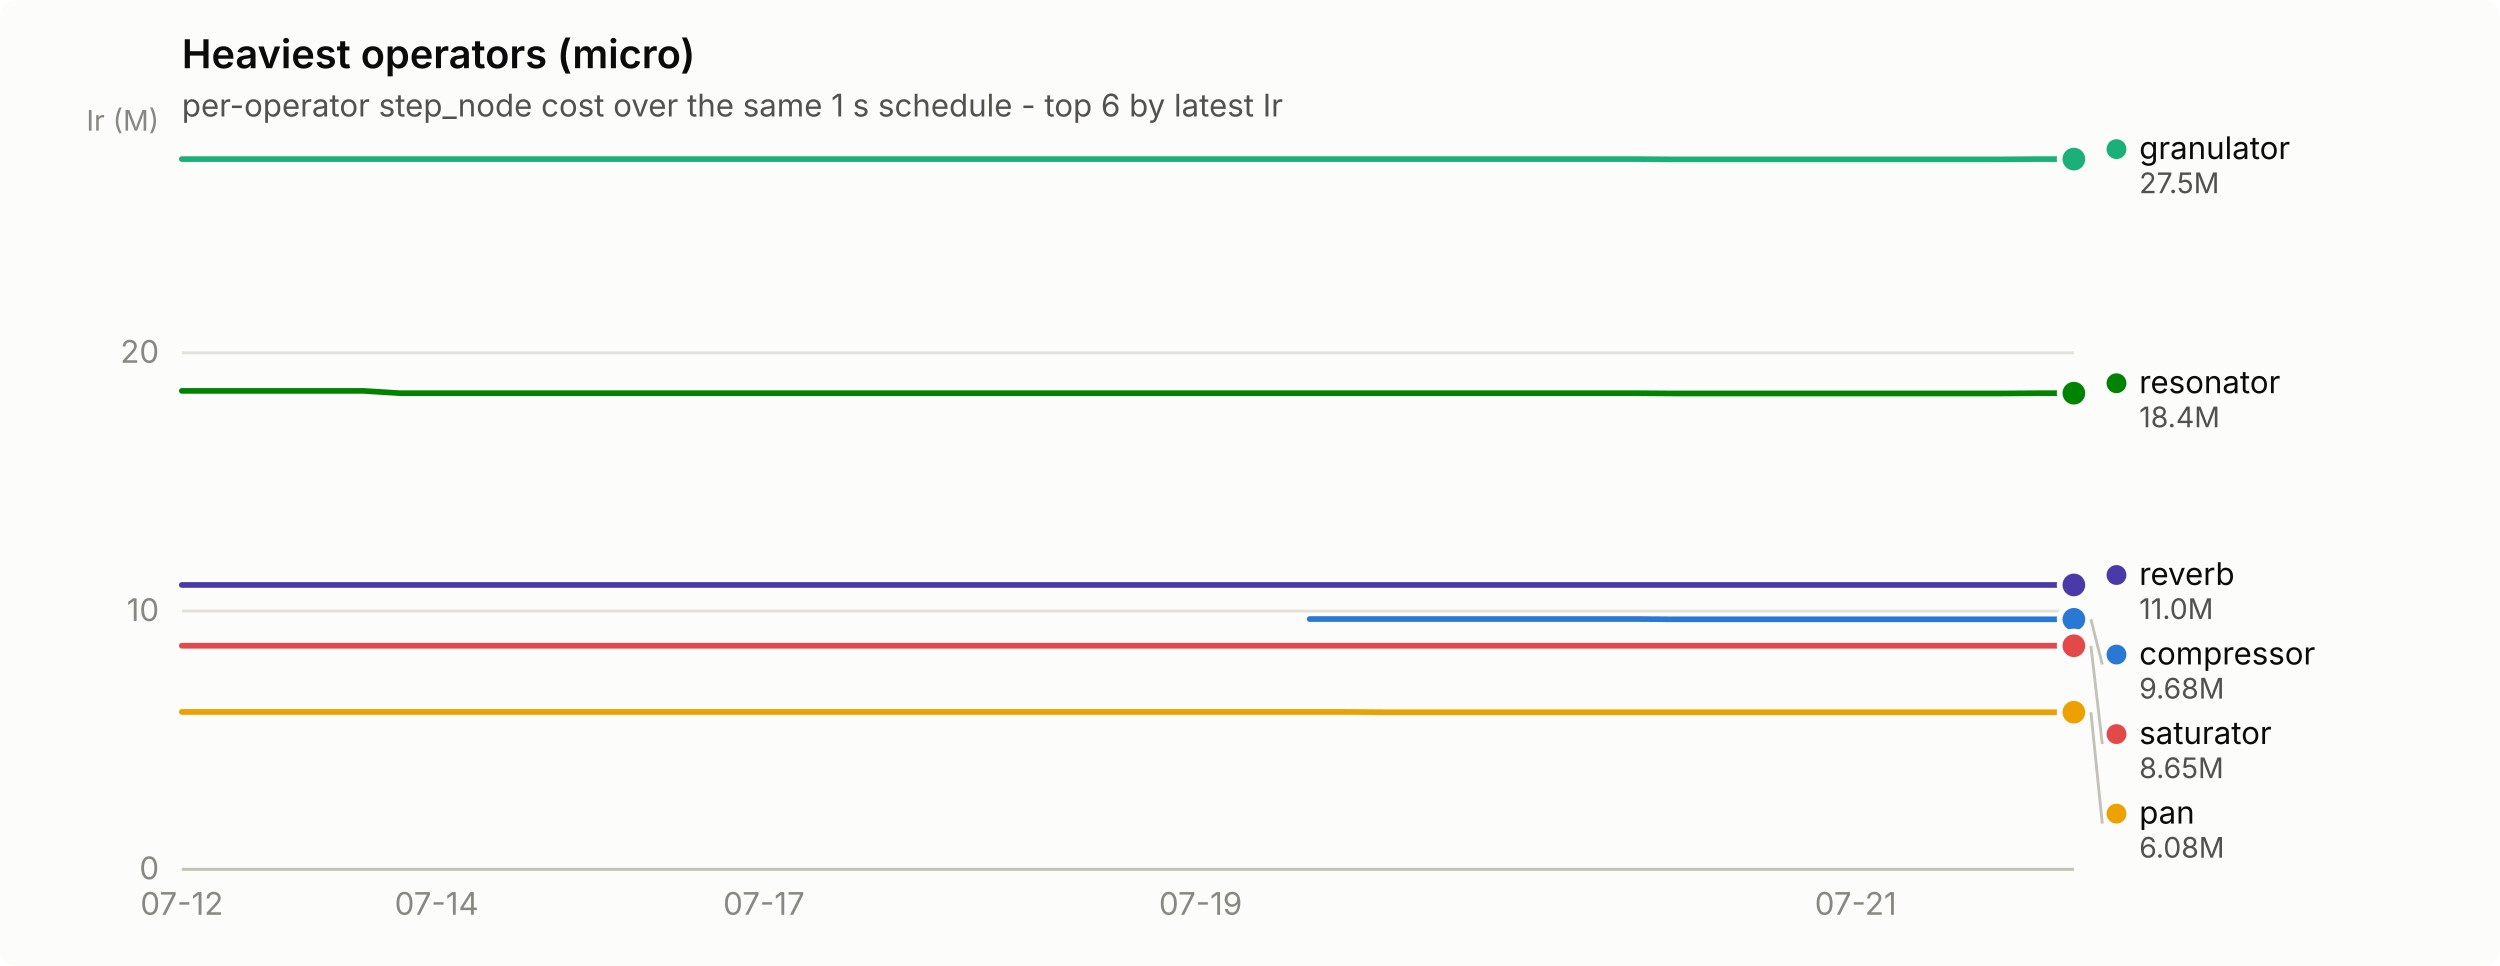
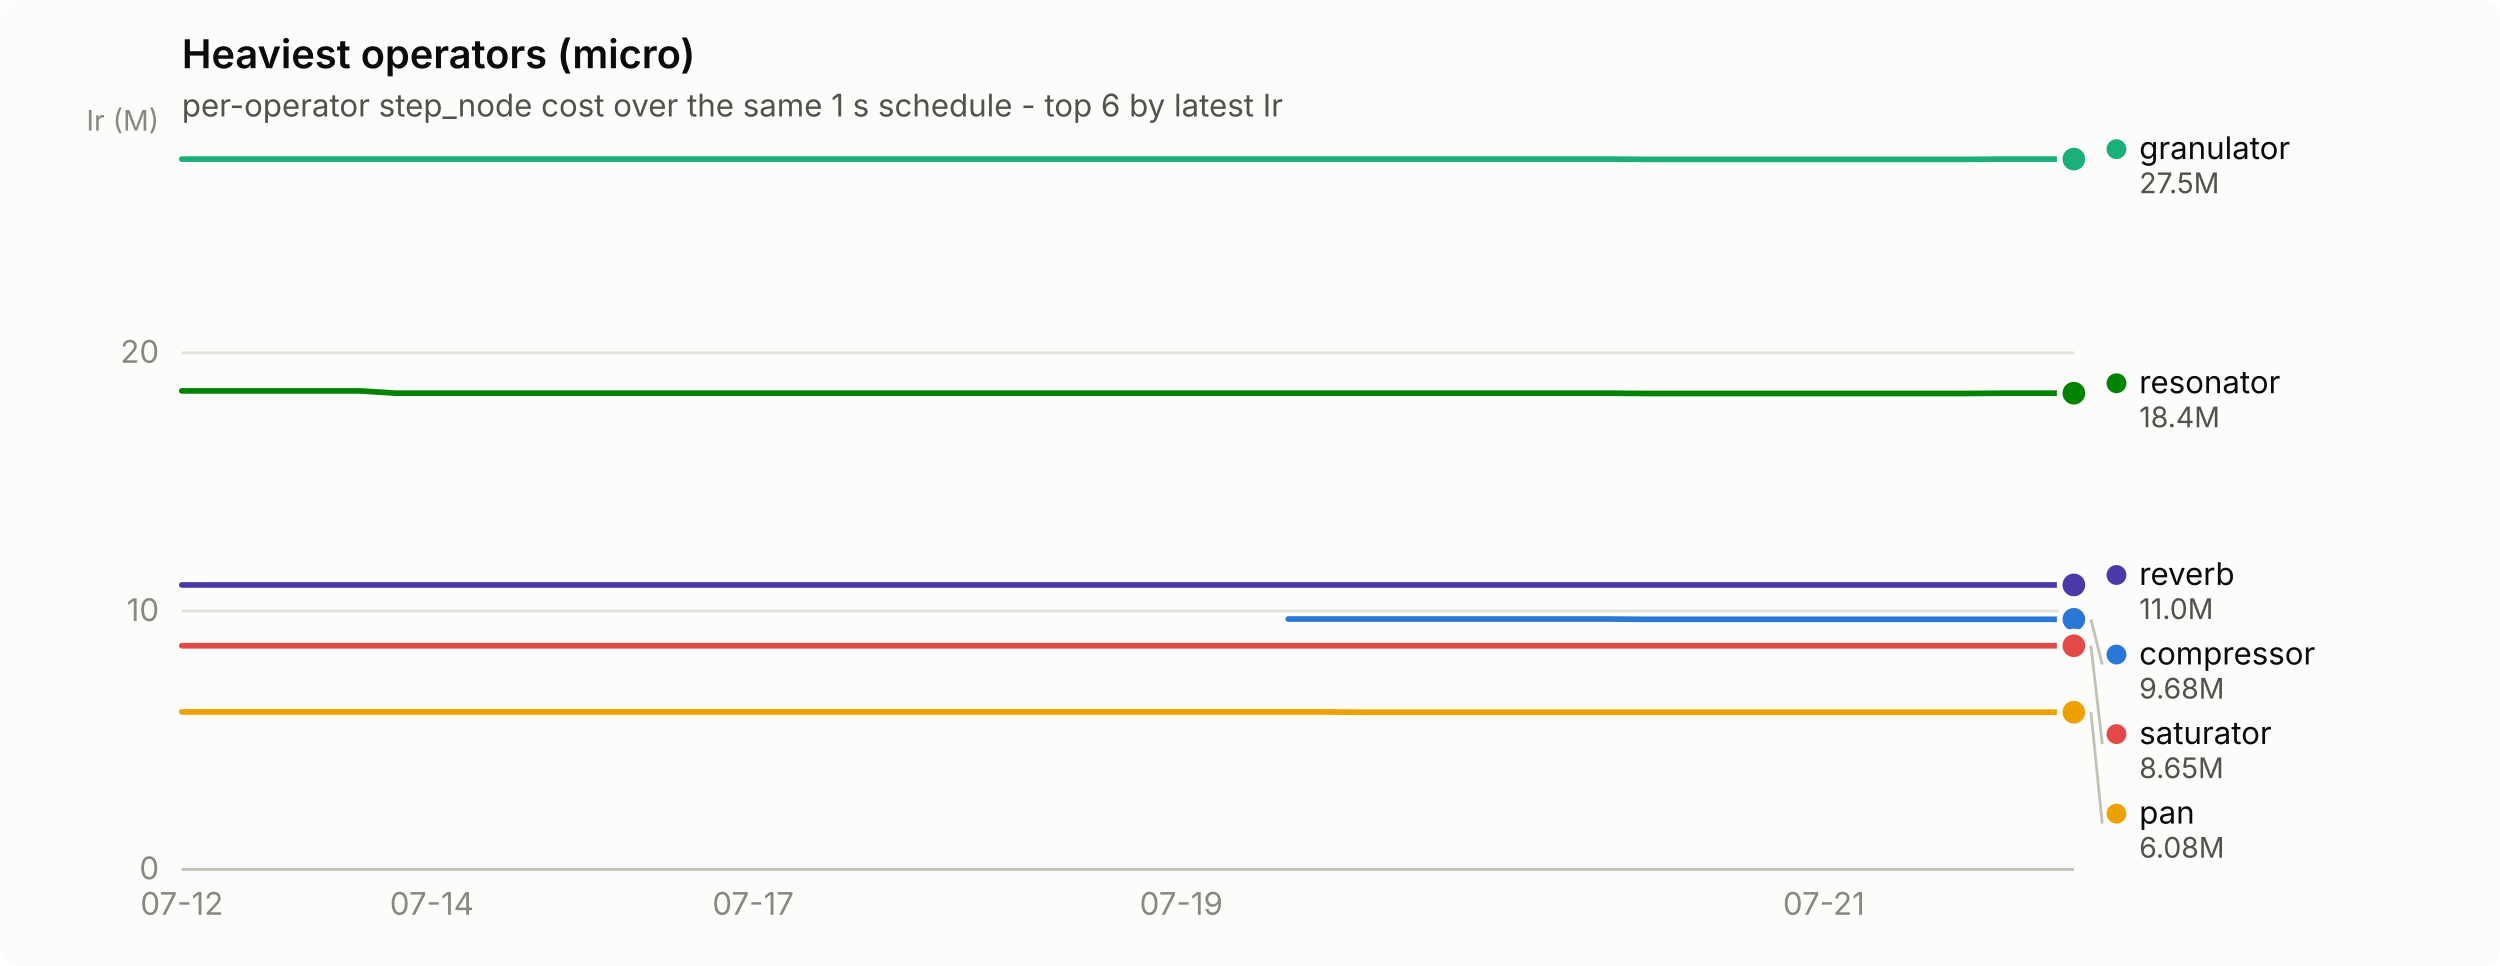
<svg xmlns="http://www.w3.org/2000/svg" width="880" height="340" viewBox="0 0 880 340" role="img" aria-label="Heaviest operators (micro)">
  <rect width="880" height="340" rx="6" fill="#fcfcfb" />
  <text x="64" y="24" font-family="system-ui, -apple-system, &quot;Segoe UI&quot;, sans-serif" font-size="14" font-weight="600" fill="#0b0b0b">Heaviest operators (micro)</text>
  <text x="64" y="41" font-family="system-ui, -apple-system, &quot;Segoe UI&quot;, sans-serif" font-size="11" fill="#52514e">per-operator step_node cost over the same 1 s schedule - top 6 by latest Ir</text>
  <line x1="64" y1="306.0" x2="730" y2="306.0" stroke="#e1e0d9" stroke-width="1" />
  <text x="56" y="309.5" text-anchor="end" font-family="system-ui, -apple-system, &quot;Segoe UI&quot;, sans-serif" font-size="11" style="font-variant-numeric: tabular-nums" fill="#898781">0</text>
  <line x1="64" y1="215.1" x2="730" y2="215.1" stroke="#e1e0d9" stroke-width="1" />
  <text x="56" y="218.6" text-anchor="end" font-family="system-ui, -apple-system, &quot;Segoe UI&quot;, sans-serif" font-size="11" style="font-variant-numeric: tabular-nums" fill="#898781">10</text>
  <line x1="64" y1="124.2" x2="730" y2="124.2" stroke="#e1e0d9" stroke-width="1" />
  <text x="56" y="127.7" text-anchor="end" font-family="system-ui, -apple-system, &quot;Segoe UI&quot;, sans-serif" font-size="11" style="font-variant-numeric: tabular-nums" fill="#898781">20</text>
  <text x="56" y="46" text-anchor="end" font-family="system-ui, -apple-system, &quot;Segoe UI&quot;, sans-serif" font-size="10" fill="#898781">Ir (M)</text>
  <line x1="64" y1="306" x2="730" y2="306" stroke="#c3c2b7" stroke-width="1" />
  <text x="64.0" y="322" text-anchor="middle" font-family="system-ui, -apple-system, &quot;Segoe UI&quot;, sans-serif" font-size="11" style="font-variant-numeric: tabular-nums" fill="#898781">07-12</text>
-   <text x="153.7" y="322" text-anchor="middle" font-family="system-ui, -apple-system, &quot;Segoe UI&quot;, sans-serif" font-size="11" style="font-variant-numeric: tabular-nums" fill="#898781">07-14</text>
-   <text x="268.9" y="322" text-anchor="middle" font-family="system-ui, -apple-system, &quot;Segoe UI&quot;, sans-serif" font-size="11" style="font-variant-numeric: tabular-nums" fill="#898781">07-17</text>
-   <text x="422.6" y="322" text-anchor="middle" font-family="system-ui, -apple-system, &quot;Segoe UI&quot;, sans-serif" font-size="11" style="font-variant-numeric: tabular-nums" fill="#898781">07-19</text>
-   <text x="653.2" y="322" text-anchor="middle" font-family="system-ui, -apple-system, &quot;Segoe UI&quot;, sans-serif" font-size="11" style="font-variant-numeric: tabular-nums" fill="#898781">07-21</text>
-   <path d="M461.0,217.9 L473.8,217.9 L486.7,217.9 L499.5,217.9 L512.3,217.9 L525.1,217.9 L537.9,217.9 L550.7,217.9 L563.5,217.9 L576.3,217.9 L589.1,218.0 L601.9,218.0 L614.7,218.0 L627.5,218.0 L640.3,218.0 L653.2,218.0 L666.0,218.0 L678.8,218.0 L691.6,218.0 L704.4,218.0 L717.2,218.0 L730.0,218.0" fill="none" stroke="#2a78d6" stroke-width="2" stroke-linejoin="round" stroke-linecap="round" />
+   <text x="152.0" y="322" text-anchor="middle" font-family="system-ui, -apple-system, &quot;Segoe UI&quot;, sans-serif" font-size="11" style="font-variant-numeric: tabular-nums" fill="#898781">07-14</text>
+   <text x="265.1" y="322" text-anchor="middle" font-family="system-ui, -apple-system, &quot;Segoe UI&quot;, sans-serif" font-size="11" style="font-variant-numeric: tabular-nums" fill="#898781">07-17</text>
+   <text x="415.8" y="322" text-anchor="middle" font-family="system-ui, -apple-system, &quot;Segoe UI&quot;, sans-serif" font-size="11" style="font-variant-numeric: tabular-nums" fill="#898781">07-19</text>
+   <text x="642.0" y="322" text-anchor="middle" font-family="system-ui, -apple-system, &quot;Segoe UI&quot;, sans-serif" font-size="11" style="font-variant-numeric: tabular-nums" fill="#898781">07-21</text>
+   <path d="M453.5,217.9 L466.1,217.9 L478.7,217.9 L491.2,217.9 L503.8,217.9 L516.4,217.9 L528.9,217.9 L541.5,217.9 L554.1,217.9 L566.6,217.9 L579.2,218.0 L591.8,218.0 L604.3,218.0 L616.9,218.0 L629.5,218.0 L642.0,218.0 L654.6,218.0 L667.2,218.0 L679.7,218.0 L692.3,218.0 L704.9,218.0 L717.4,218.0 L730.0,218.0" fill="none" stroke="#2a78d6" stroke-width="2" stroke-linejoin="round" stroke-linecap="round" />
  <circle cx="730.0" cy="218.0" r="6" fill="#fcfcfb" />
  <circle cx="730.0" cy="218.0" r="4" fill="#2a78d6" />
-   <path d="M64.0,56.0 L76.8,56.0 L89.6,56.0 L102.4,56.0 L115.2,56.0 L128.0,56.0 L140.8,56.0 L153.7,56.0 L166.5,56.0 L179.3,56.0 L192.1,56.0 L204.9,56.0 L217.7,56.0 L230.5,56.0 L243.3,56.0 L256.1,56.0 L268.9,56.0 L281.7,56.0 L294.5,56.0 L307.3,56.0 L320.2,56.0 L333.0,56.0 L345.8,56.0 L358.6,56.0 L371.4,56.0 L384.2,56.0 L397.0,56.0 L409.8,56.0 L422.6,56.0 L435.4,56.0 L448.2,56.0 L461.0,56.0 L473.8,56.0 L486.7,56.0 L499.5,56.0 L512.3,56.0 L525.1,56.0 L537.9,56.0 L550.7,56.0 L563.5,56.0 L576.3,56.0 L589.1,56.1 L601.9,56.1 L614.7,56.1 L627.5,56.1 L640.3,56.1 L653.2,56.1 L666.0,56.1 L678.8,56.1 L691.6,56.1 L704.4,56.1 L717.2,56.0 L730.0,56.0" fill="none" stroke="#1baf7a" stroke-width="2" stroke-linejoin="round" stroke-linecap="round" />
+   <path d="M64.0,56.0 L76.6,56.0 L89.1,56.0 L101.7,56.0 L114.3,56.0 L126.8,56.0 L139.4,56.0 L152.0,56.0 L164.5,56.0 L177.1,56.0 L189.7,56.0 L202.2,56.0 L214.8,56.0 L227.4,56.0 L239.9,56.0 L252.5,56.0 L265.1,56.0 L277.6,56.0 L290.2,56.0 L302.8,56.0 L315.3,56.0 L327.9,56.0 L340.5,56.0 L353.0,56.0 L365.6,56.0 L378.2,56.0 L390.7,56.0 L403.3,56.0 L415.8,56.0 L428.4,56.0 L441.0,56.0 L453.5,56.0 L466.1,56.0 L478.7,56.0 L491.2,56.0 L503.8,56.0 L516.4,56.0 L528.9,56.0 L541.5,56.0 L554.1,56.0 L566.6,56.0 L579.2,56.1 L591.8,56.1 L604.3,56.1 L616.9,56.1 L629.5,56.1 L642.0,56.1 L654.6,56.1 L667.2,56.1 L679.7,56.1 L692.3,56.1 L704.9,56.0 L717.4,56.0 L730.0,56.0" fill="none" stroke="#1baf7a" stroke-width="2" stroke-linejoin="round" stroke-linecap="round" />
  <circle cx="730.0" cy="56.0" r="6" fill="#fcfcfb" />
  <circle cx="730.0" cy="56.0" r="4" fill="#1baf7a" />
-   <path d="M64.0,250.6 L76.8,250.6 L89.6,250.6 L102.4,250.6 L115.2,250.6 L128.0,250.6 L140.8,250.6 L153.7,250.6 L166.5,250.6 L179.3,250.6 L192.1,250.6 L204.9,250.6 L217.7,250.6 L230.5,250.6 L243.3,250.6 L256.1,250.6 L268.9,250.6 L281.7,250.6 L294.5,250.6 L307.3,250.6 L320.2,250.6 L333.0,250.6 L345.8,250.6 L358.6,250.6 L371.4,250.6 L384.2,250.6 L397.0,250.6 L409.8,250.6 L422.6,250.6 L435.4,250.6 L448.2,250.6 L461.0,250.6 L473.8,250.6 L486.7,250.7 L499.5,250.7 L512.3,250.7 L525.1,250.7 L537.9,250.7 L550.7,250.7 L563.5,250.7 L576.3,250.7 L589.1,250.7 L601.9,250.7 L614.7,250.7 L627.5,250.7 L640.3,250.7 L653.2,250.7 L666.0,250.7 L678.8,250.7 L691.6,250.7 L704.4,250.7 L717.2,250.7 L730.0,250.7" fill="none" stroke="#eda100" stroke-width="2" stroke-linejoin="round" stroke-linecap="round" />
+   <path d="M64.0,250.6 L76.6,250.6 L89.1,250.6 L101.7,250.6 L114.3,250.6 L126.8,250.6 L139.4,250.6 L152.0,250.6 L164.5,250.6 L177.1,250.6 L189.7,250.6 L202.2,250.6 L214.8,250.6 L227.4,250.6 L239.9,250.6 L252.5,250.6 L265.1,250.6 L277.6,250.6 L290.2,250.6 L302.8,250.6 L315.3,250.6 L327.9,250.6 L340.5,250.6 L353.0,250.6 L365.6,250.6 L378.2,250.6 L390.7,250.6 L403.3,250.6 L415.8,250.6 L428.4,250.6 L441.0,250.6 L453.5,250.6 L466.1,250.6 L478.7,250.7 L491.2,250.7 L503.8,250.7 L516.4,250.7 L528.9,250.7 L541.5,250.7 L554.1,250.7 L566.6,250.7 L579.2,250.7 L591.8,250.7 L604.3,250.7 L616.9,250.7 L629.5,250.7 L642.0,250.7 L654.6,250.7 L667.2,250.7 L679.7,250.7 L692.3,250.7 L704.9,250.7 L717.4,250.7 L730.0,250.7" fill="none" stroke="#eda100" stroke-width="2" stroke-linejoin="round" stroke-linecap="round" />
  <circle cx="730.0" cy="250.7" r="6" fill="#fcfcfb" />
  <circle cx="730.0" cy="250.7" r="4" fill="#eda100" />
-   <path d="M64.0,137.6 L76.8,137.6 L89.6,137.6 L102.4,137.6 L115.2,137.6 L128.0,137.6 L140.8,138.4 L153.7,138.4 L166.5,138.4 L179.3,138.4 L192.1,138.4 L204.9,138.4 L217.7,138.4 L230.5,138.4 L243.3,138.4 L256.1,138.4 L268.9,138.4 L281.7,138.4 L294.5,138.4 L307.3,138.4 L320.2,138.4 L333.0,138.4 L345.8,138.4 L358.6,138.4 L371.4,138.4 L384.2,138.4 L397.0,138.4 L409.8,138.4 L422.6,138.4 L435.4,138.4 L448.2,138.4 L461.0,138.4 L473.8,138.4 L486.7,138.4 L499.5,138.4 L512.3,138.4 L525.1,138.4 L537.9,138.4 L550.7,138.4 L563.5,138.4 L576.3,138.4 L589.1,138.5 L601.9,138.5 L614.7,138.5 L627.5,138.5 L640.3,138.5 L653.2,138.5 L666.0,138.5 L678.8,138.5 L691.6,138.5 L704.4,138.5 L717.2,138.4 L730.0,138.4" fill="none" stroke="#008300" stroke-width="2" stroke-linejoin="round" stroke-linecap="round" />
+   <path d="M64.0,137.6 L76.6,137.6 L89.1,137.6 L101.7,137.6 L114.3,137.6 L126.8,137.6 L139.4,138.4 L152.0,138.4 L164.5,138.4 L177.1,138.4 L189.7,138.4 L202.2,138.4 L214.8,138.4 L227.4,138.4 L239.9,138.4 L252.5,138.4 L265.1,138.4 L277.6,138.4 L290.2,138.4 L302.8,138.4 L315.3,138.4 L327.9,138.4 L340.5,138.4 L353.0,138.4 L365.6,138.4 L378.2,138.4 L390.7,138.4 L403.3,138.4 L415.8,138.4 L428.4,138.4 L441.0,138.4 L453.5,138.4 L466.1,138.4 L478.7,138.4 L491.2,138.4 L503.8,138.4 L516.4,138.4 L528.9,138.4 L541.5,138.4 L554.1,138.4 L566.6,138.4 L579.2,138.5 L591.8,138.5 L604.3,138.5 L616.9,138.5 L629.5,138.5 L642.0,138.5 L654.6,138.5 L667.2,138.5 L679.7,138.5 L692.3,138.5 L704.9,138.4 L717.4,138.4 L730.0,138.4" fill="none" stroke="#008300" stroke-width="2" stroke-linejoin="round" stroke-linecap="round" />
  <circle cx="730.0" cy="138.4" r="6" fill="#fcfcfb" />
  <circle cx="730.0" cy="138.4" r="4" fill="#008300" />
-   <path d="M64.0,205.9 L76.8,205.9 L89.6,205.9 L102.4,205.9 L115.2,205.9 L128.0,205.9 L140.8,205.9 L153.7,205.9 L166.5,205.9 L179.3,205.9 L192.1,205.9 L204.9,205.9 L217.7,205.9 L230.5,205.9 L243.3,205.9 L256.1,205.9 L268.9,205.9 L281.7,205.9 L294.5,205.9 L307.3,205.9 L320.2,205.9 L333.0,205.9 L345.8,205.9 L358.6,205.9 L371.4,205.9 L384.2,205.9 L397.0,205.9 L409.8,205.9 L422.6,205.9 L435.4,205.9 L448.2,205.9 L461.0,205.9 L473.8,205.9 L486.7,205.9 L499.5,205.9 L512.3,205.9 L525.1,205.9 L537.9,205.9 L550.7,205.9 L563.5,205.9 L576.3,205.9 L589.1,205.9 L601.9,205.9 L614.7,205.9 L627.5,205.9 L640.3,205.9 L653.2,205.9 L666.0,205.9 L678.8,205.9 L691.6,205.9 L704.4,205.9 L717.2,205.9 L730.0,205.9" fill="none" stroke="#4a3aa7" stroke-width="2" stroke-linejoin="round" stroke-linecap="round" />
+   <path d="M64.0,205.9 L76.6,205.9 L89.1,205.9 L101.7,205.9 L114.3,205.9 L126.8,205.9 L139.4,205.9 L152.0,205.9 L164.5,205.9 L177.1,205.9 L189.7,205.9 L202.2,205.9 L214.8,205.9 L227.4,205.9 L239.9,205.9 L252.5,205.9 L265.1,205.9 L277.6,205.9 L290.2,205.9 L302.8,205.9 L315.3,205.9 L327.9,205.9 L340.5,205.9 L353.0,205.9 L365.6,205.9 L378.2,205.9 L390.7,205.9 L403.3,205.9 L415.8,205.9 L428.4,205.9 L441.0,205.9 L453.5,205.9 L466.1,205.9 L478.7,205.9 L491.2,205.9 L503.8,205.9 L516.4,205.9 L528.9,205.9 L541.5,205.9 L554.1,205.9 L566.6,205.9 L579.2,205.9 L591.8,205.9 L604.3,205.9 L616.9,205.9 L629.5,205.9 L642.0,205.9 L654.6,205.9 L667.2,205.9 L679.7,205.9 L692.3,205.9 L704.9,205.9 L717.4,205.9 L730.0,205.9" fill="none" stroke="#4a3aa7" stroke-width="2" stroke-linejoin="round" stroke-linecap="round" />
  <circle cx="730.0" cy="205.9" r="6" fill="#fcfcfb" />
  <circle cx="730.0" cy="205.9" r="4" fill="#4a3aa7" />
-   <path d="M64.0,227.3 L76.8,227.3 L89.6,227.3 L102.4,227.3 L115.2,227.3 L128.0,227.3 L140.8,227.3 L153.7,227.3 L166.5,227.3 L179.3,227.3 L192.1,227.3 L204.9,227.3 L217.7,227.3 L230.5,227.3 L243.3,227.3 L256.1,227.3 L268.9,227.3 L281.7,227.3 L294.5,227.3 L307.3,227.3 L320.2,227.3 L333.0,227.3 L345.8,227.3 L358.6,227.3 L371.4,227.3 L384.2,227.3 L397.0,227.3 L409.8,227.3 L422.6,227.3 L435.4,227.3 L448.2,227.3 L461.0,227.3 L473.8,227.3 L486.7,227.3 L499.5,227.3 L512.3,227.3 L525.1,227.3 L537.9,227.3 L550.7,227.3 L563.5,227.3 L576.3,227.3 L589.1,227.3 L601.9,227.3 L614.7,227.3 L627.5,227.3 L640.3,227.3 L653.2,227.3 L666.0,227.3 L678.8,227.3 L691.6,227.3 L704.4,227.3 L717.2,227.3 L730.0,227.3" fill="none" stroke="#e34948" stroke-width="2" stroke-linejoin="round" stroke-linecap="round" />
+   <path d="M64.0,227.3 L76.6,227.3 L89.1,227.3 L101.7,227.3 L114.3,227.3 L126.8,227.3 L139.4,227.3 L152.0,227.3 L164.5,227.3 L177.1,227.3 L189.7,227.3 L202.2,227.3 L214.8,227.3 L227.4,227.3 L239.9,227.3 L252.5,227.3 L265.1,227.3 L277.6,227.3 L290.2,227.3 L302.8,227.3 L315.3,227.3 L327.9,227.3 L340.5,227.3 L353.0,227.3 L365.6,227.3 L378.2,227.3 L390.7,227.3 L403.3,227.3 L415.8,227.3 L428.4,227.3 L441.0,227.3 L453.5,227.3 L466.1,227.3 L478.7,227.3 L491.2,227.3 L503.8,227.3 L516.4,227.3 L528.9,227.3 L541.5,227.3 L554.1,227.3 L566.6,227.3 L579.2,227.3 L591.8,227.3 L604.3,227.3 L616.9,227.3 L629.5,227.3 L642.0,227.3 L654.6,227.3 L667.2,227.3 L679.7,227.3 L692.3,227.3 L704.9,227.3 L717.4,227.3 L730.0,227.3" fill="none" stroke="#e34948" stroke-width="2" stroke-linejoin="round" stroke-linecap="round" />
  <circle cx="730.0" cy="227.3" r="6" fill="#fcfcfb" />
  <circle cx="730.0" cy="227.3" r="4" fill="#e34948" />
  <circle cx="745.0" cy="52.5" r="3.5" fill="#1baf7a" />
  <text x="753.0" y="56.0" font-family="system-ui, -apple-system, &quot;Segoe UI&quot;, sans-serif" font-size="11" fill="#0b0b0b">granulator</text>
  <text x="753.0" y="68.0" font-family="system-ui, -apple-system, &quot;Segoe UI&quot;, sans-serif" font-size="10" style="font-variant-numeric: tabular-nums" fill="#52514e">27.5M</text>
  <circle cx="745.0" cy="134.9" r="3.5" fill="#008300" />
  <text x="753.0" y="138.4" font-family="system-ui, -apple-system, &quot;Segoe UI&quot;, sans-serif" font-size="11" fill="#0b0b0b">resonator</text>
  <text x="753.0" y="150.4" font-family="system-ui, -apple-system, &quot;Segoe UI&quot;, sans-serif" font-size="10" style="font-variant-numeric: tabular-nums" fill="#52514e">18.4M</text>
  <circle cx="745.0" cy="202.4" r="3.5" fill="#4a3aa7" />
  <text x="753.0" y="205.9" font-family="system-ui, -apple-system, &quot;Segoe UI&quot;, sans-serif" font-size="11" fill="#0b0b0b">reverb</text>
  <text x="753.0" y="217.9" font-family="system-ui, -apple-system, &quot;Segoe UI&quot;, sans-serif" font-size="10" style="font-variant-numeric: tabular-nums" fill="#52514e">11.0M</text>
  <line x1="736.0" y1="218.0" x2="740.0" y2="233.9" stroke="#c3c2b7" stroke-width="1" />
  <circle cx="745.0" cy="230.4" r="3.5" fill="#2a78d6" />
  <text x="753.0" y="233.9" font-family="system-ui, -apple-system, &quot;Segoe UI&quot;, sans-serif" font-size="11" fill="#0b0b0b">compressor</text>
  <text x="753.0" y="245.9" font-family="system-ui, -apple-system, &quot;Segoe UI&quot;, sans-serif" font-size="10" style="font-variant-numeric: tabular-nums" fill="#52514e">9.68M</text>
  <line x1="736.0" y1="227.3" x2="740.0" y2="261.9" stroke="#c3c2b7" stroke-width="1" />
  <circle cx="745.0" cy="258.4" r="3.5" fill="#e34948" />
  <text x="753.0" y="261.9" font-family="system-ui, -apple-system, &quot;Segoe UI&quot;, sans-serif" font-size="11" fill="#0b0b0b">saturator</text>
  <text x="753.0" y="273.9" font-family="system-ui, -apple-system, &quot;Segoe UI&quot;, sans-serif" font-size="10" style="font-variant-numeric: tabular-nums" fill="#52514e">8.65M</text>
  <line x1="736.0" y1="250.7" x2="740.0" y2="289.9" stroke="#c3c2b7" stroke-width="1" />
  <circle cx="745.0" cy="286.4" r="3.5" fill="#eda100" />
  <text x="753.0" y="289.9" font-family="system-ui, -apple-system, &quot;Segoe UI&quot;, sans-serif" font-size="11" fill="#0b0b0b">pan</text>
  <text x="753.0" y="301.9" font-family="system-ui, -apple-system, &quot;Segoe UI&quot;, sans-serif" font-size="10" style="font-variant-numeric: tabular-nums" fill="#52514e">6.08M</text>
</svg>
